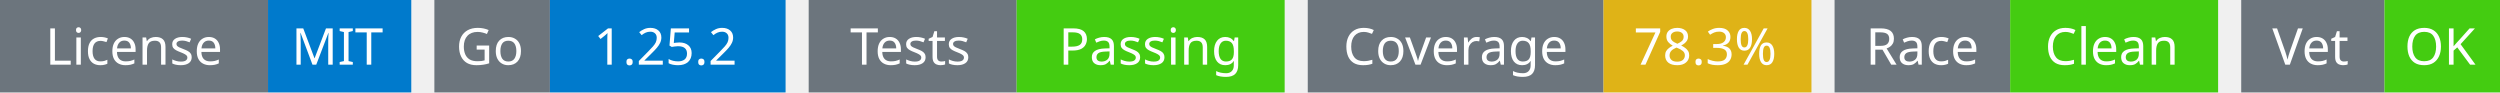
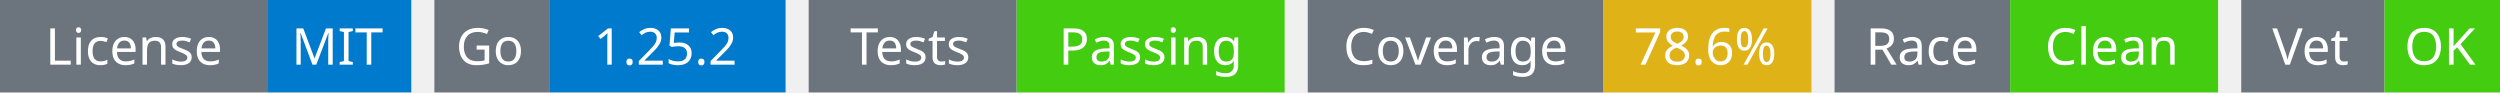
<svg xmlns="http://www.w3.org/2000/svg" width="541" height="20" viewBox="0 0 541 20">
  <g transform="translate(0, 0)">
    <rect x="0" y="0" width="58" height="20" fill="#6c757d" />
    <rect x="58" y="0" width="31" height="20" fill="#007acc" />
    <text x="29" y="14" text-anchor="middle" font-family="sans-serif" font-size="11" fill="white">License</text>
    <text x="73" y="14" text-anchor="middle" font-family="sans-serif" font-size="11" fill="white">MIT</text>
  </g>
  <g transform="translate(94, 0)">
    <rect x="0" y="0" width="25" height="20" fill="#6c757d" />
    <rect x="25" y="0" width="51" height="20" fill="#007acc" />
    <text x="12" y="14" text-anchor="middle" font-family="sans-serif" font-size="11" fill="white">Go</text>
    <text x="50" y="14" text-anchor="middle" font-family="sans-serif" font-size="11" fill="white">1.25.2</text>
  </g>
  <g transform="translate(175, 0)">
    <rect x="0" y="0" width="45" height="20" fill="#6c757d" />
    <rect x="45" y="0" width="58" height="20" fill="#4c1" />
    <text x="22" y="14" text-anchor="middle" font-family="sans-serif" font-size="11" fill="white">Tests</text>
    <text x="74" y="14" text-anchor="middle" font-family="sans-serif" font-size="11" fill="white">Passing</text>
  </g>
  <g transform="translate(283, 0)">
    <rect x="0" y="0" width="64" height="20" fill="#6c757d" />
    <rect x="64" y="0" width="45" height="20" fill="#dfb317" />
    <text x="32" y="14" text-anchor="middle" font-family="sans-serif" font-size="11" fill="white">Coverage</text>
-     <text x="86" y="14" text-anchor="middle" font-family="sans-serif" font-size="11" fill="white">78.3%</text>
+     <text x="86" y="14" text-anchor="middle" font-family="sans-serif" font-size="11" fill="white">78.6%</text>
  </g>
  <g transform="translate(397, 0)">
    <rect x="0" y="0" width="38" height="20" fill="#6c757d" />
    <rect x="38" y="0" width="45" height="20" fill="#4c1" />
    <text x="19" y="14" text-anchor="middle" font-family="sans-serif" font-size="11" fill="white">Race</text>
    <text x="60" y="14" text-anchor="middle" font-family="sans-serif" font-size="11" fill="white">Clean</text>
  </g>
  <g transform="translate(485, 0)">
    <rect x="0" y="0" width="31" height="20" fill="#6c757d" />
    <rect x="31" y="0" width="25" height="20" fill="#4c1" />
    <text x="15" y="14" text-anchor="middle" font-family="sans-serif" font-size="11" fill="white">Vet</text>
    <text x="43" y="14" text-anchor="middle" font-family="sans-serif" font-size="11" fill="white">OK</text>
  </g>
</svg>
